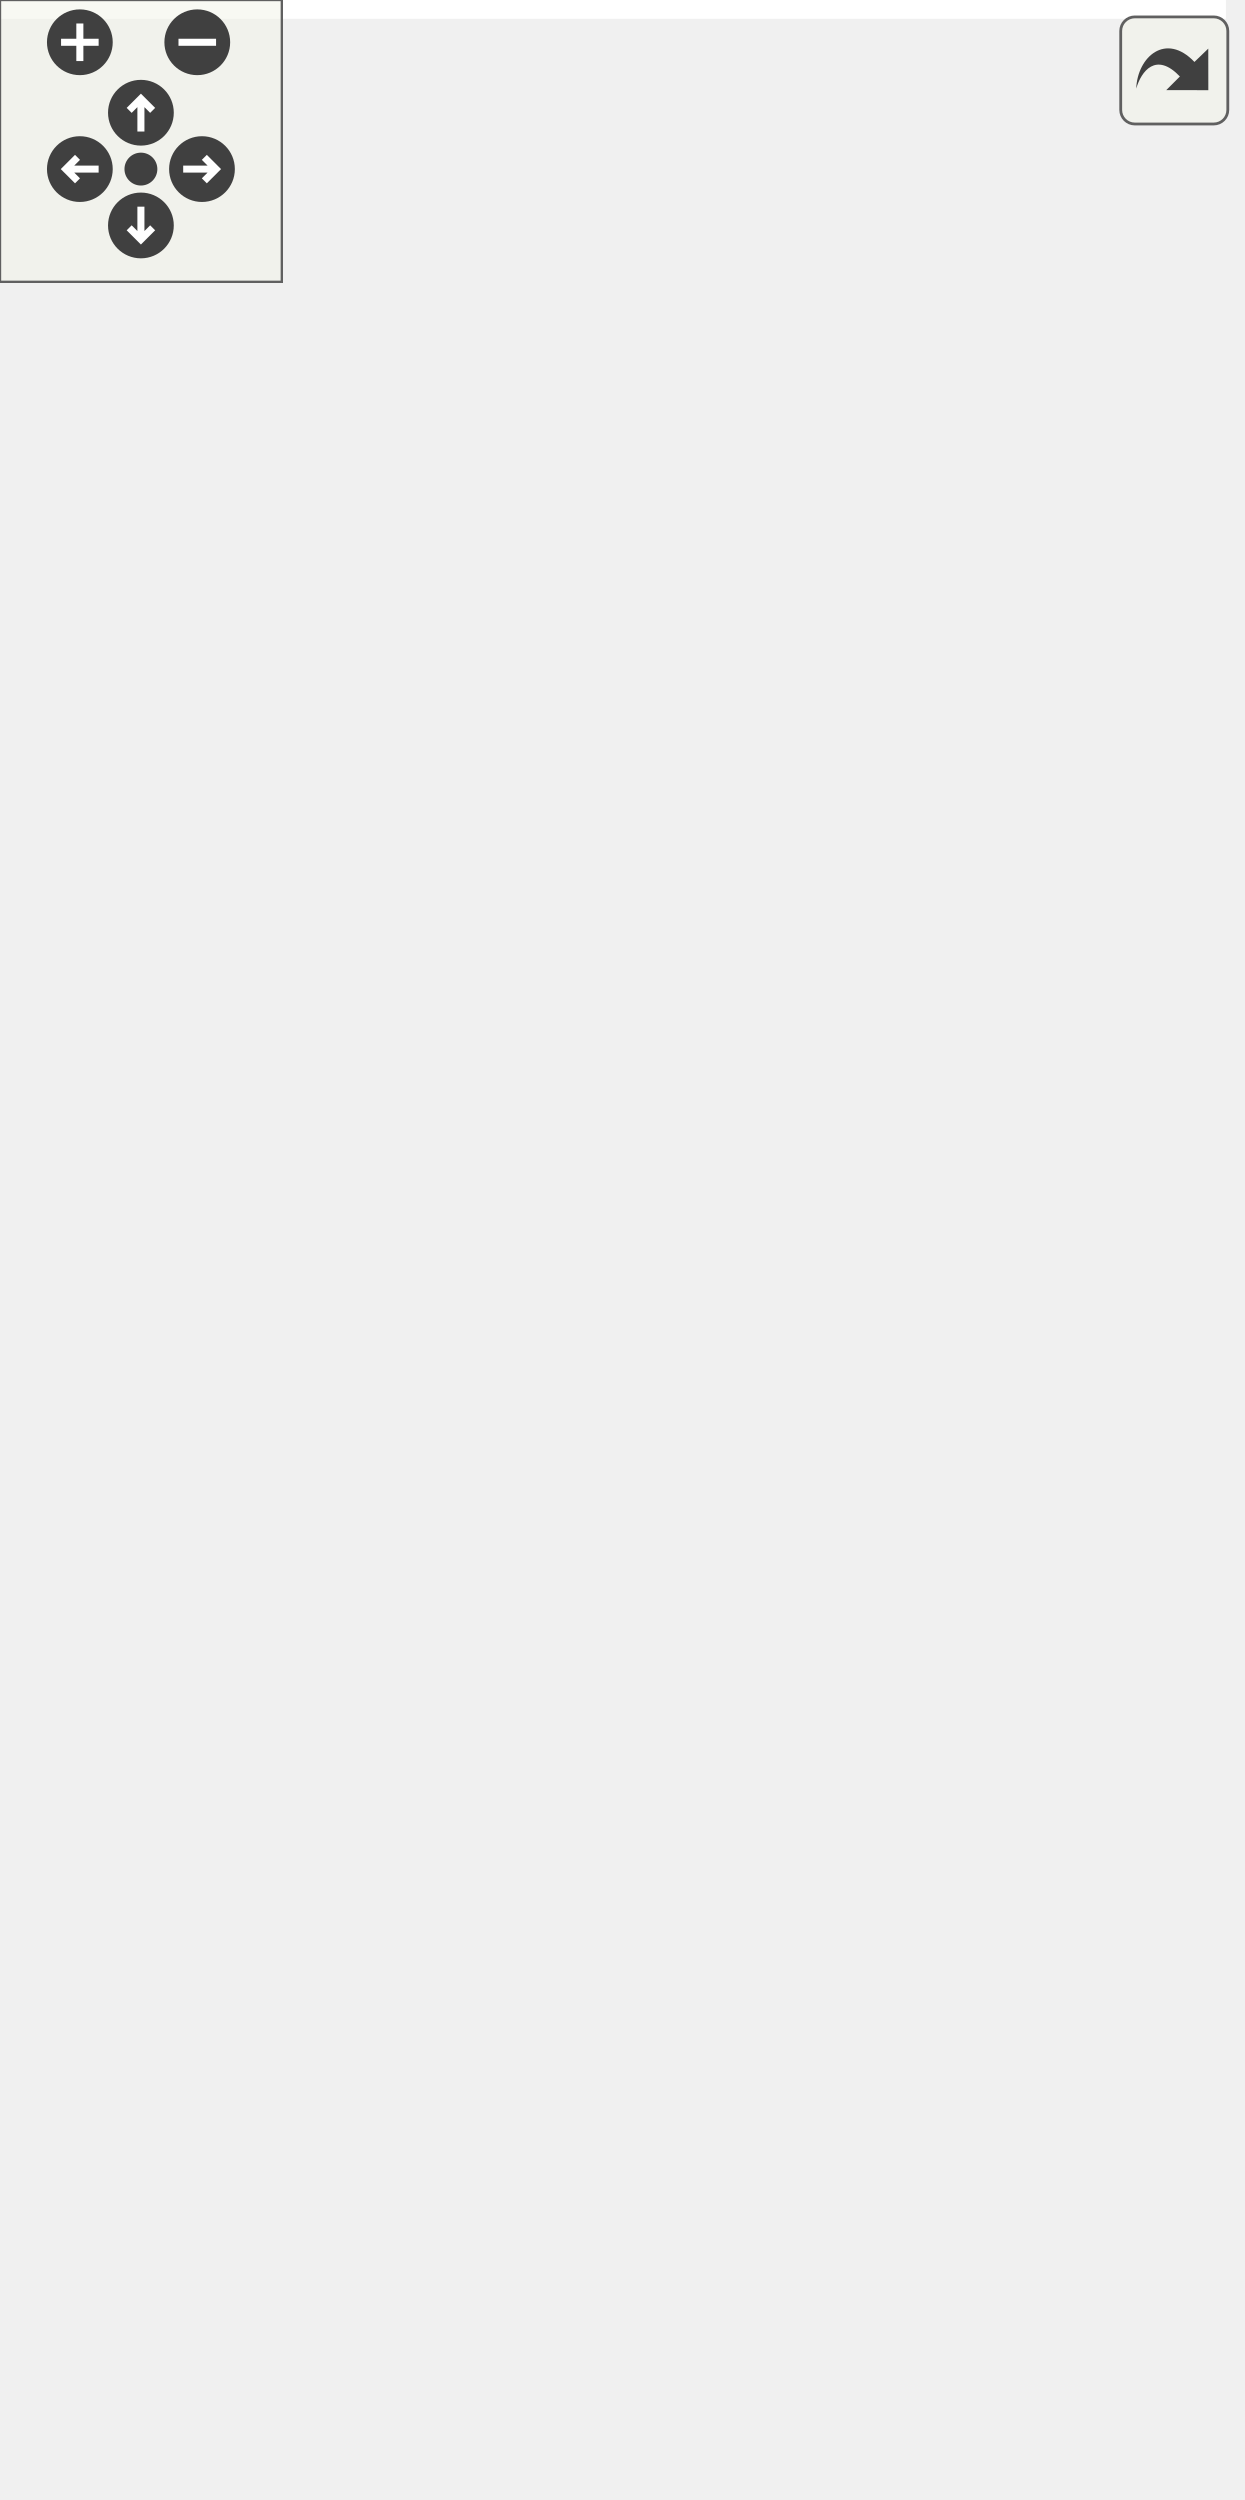
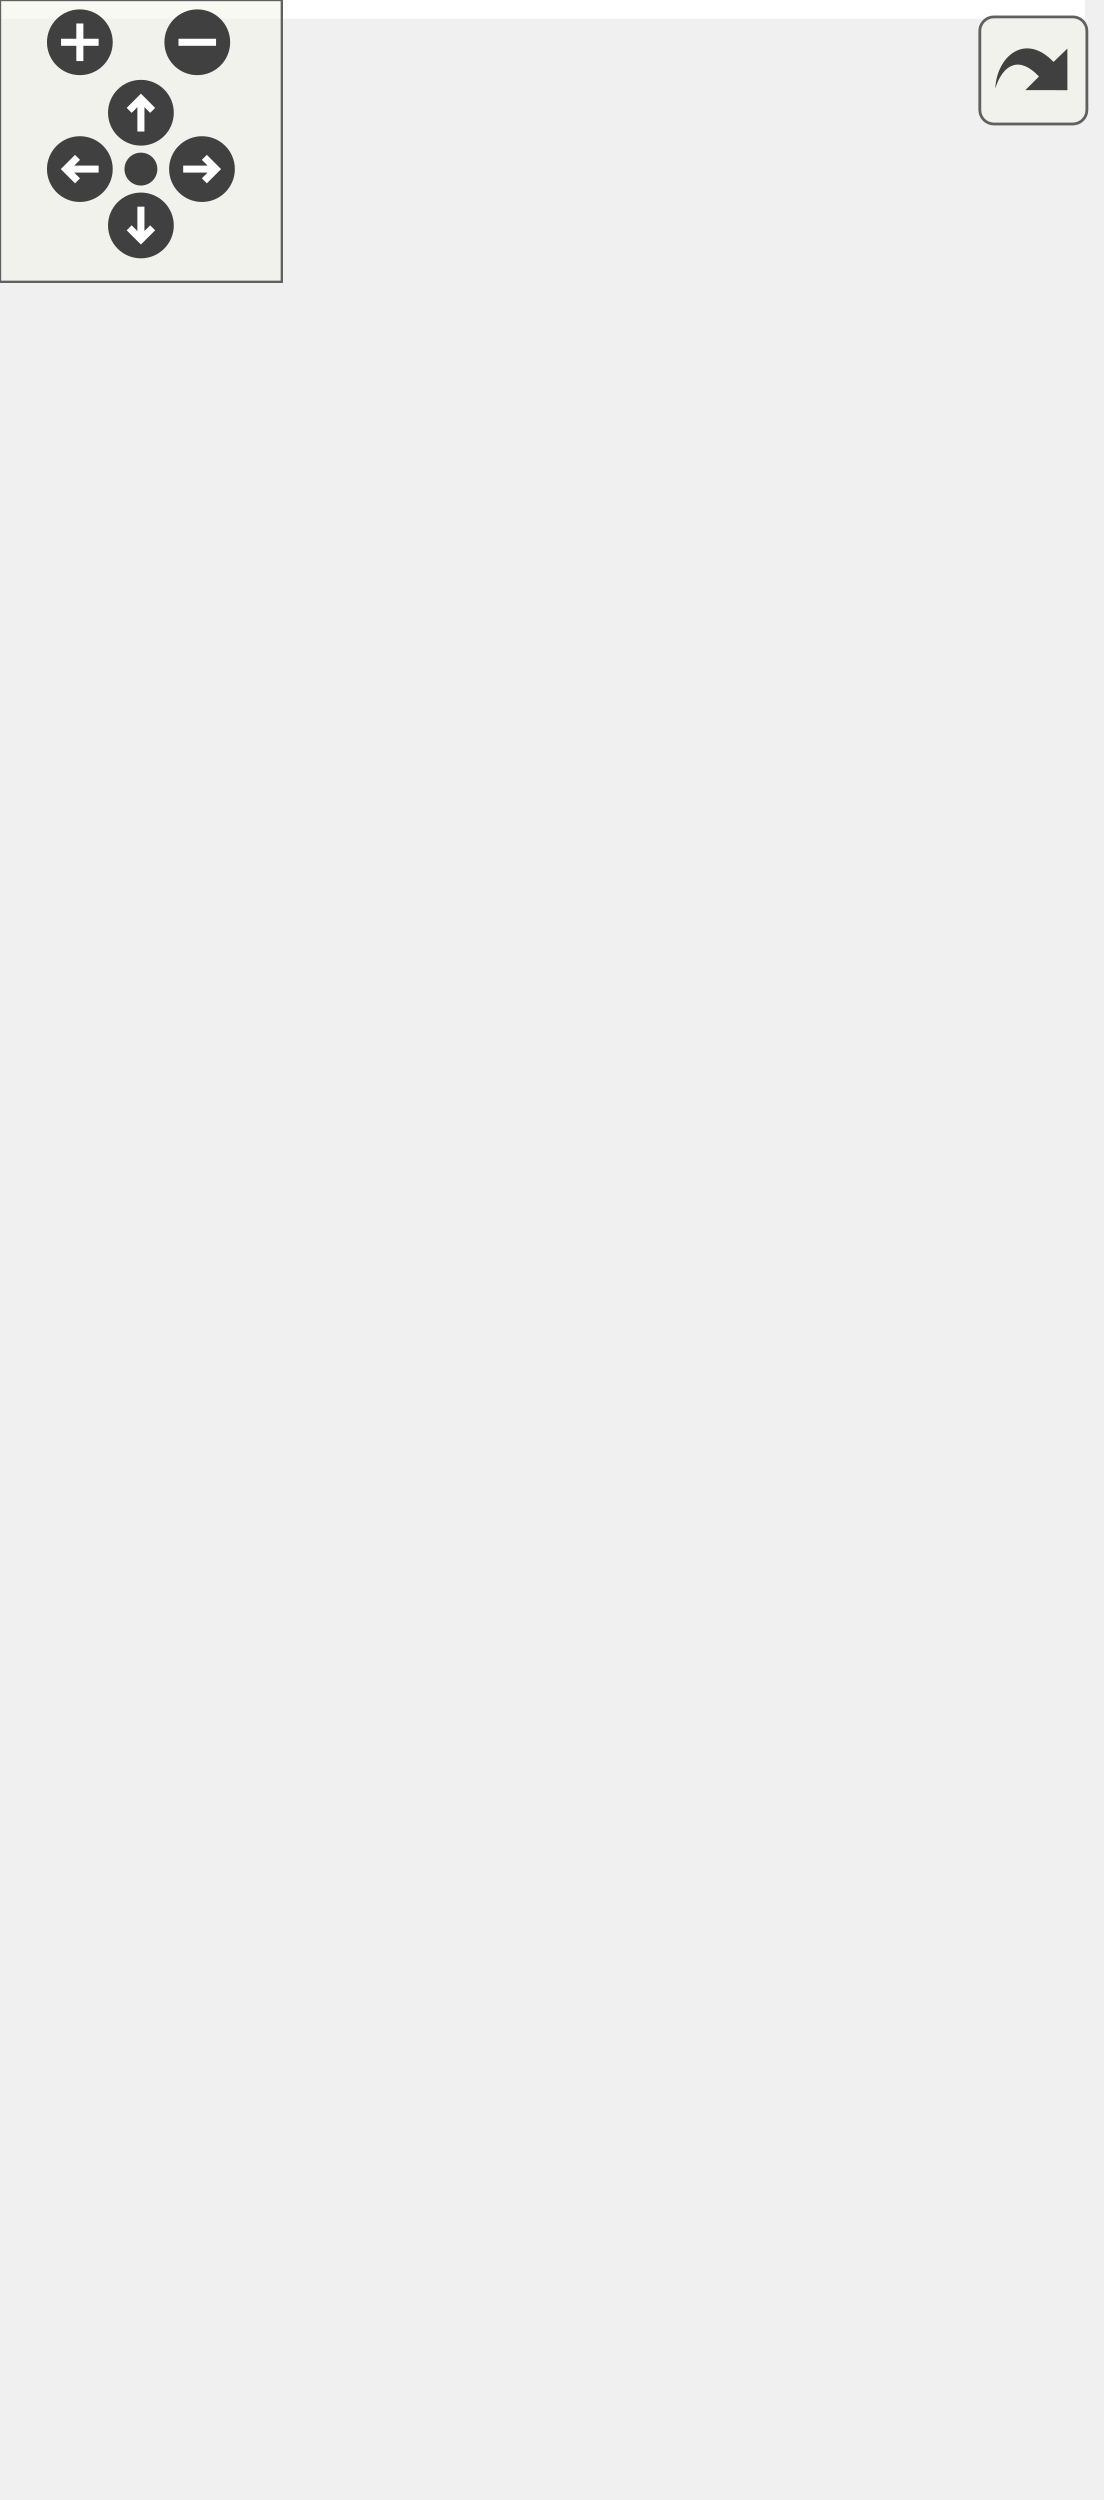
<svg xmlns="http://www.w3.org/2000/svg" xmlns:xlink="http://www.w3.org/1999/xlink" id="main" version="1.1" xml:space="preserve">
  <style type="text/css">
.edge:hover path { stroke: red; }
.edge:hover polygon { stroke: red; fill: red; }
</style>
  <defs>
    <circle id="rim" cx="0" cy="0" r="7" />
    <circle id="rim2" cx="0" cy="0" r="3.5" />
    <g id="zoomPlus">
      <use xlink:href="#rim" fill="#404040">
        <set attributeName="fill" to="#808080" begin="zoomplus.mouseover" end="zoomplus.mouseout" />
      </use>
      <path d="M-4,0h8M0,-4v8" fill="none" stroke="white" stroke-width="1.5" pointer-events="none" />
    </g>
    <g id="zoomMin">
      <use xlink:href="#rim" fill="#404040">
        <set attributeName="fill" to="#808080" begin="zoomminus.mouseover" end="zoomminus.mouseout" />
      </use>
      <path d="M-4,0h8" fill="none" stroke="white" stroke-width="1.5" pointer-events="none" />
    </g>
    <g id="dirArrow">
      <path fill="none" stroke="white" stroke-width="1.5" d="M0,-3.0v7 M-2.5,-0.5L0,-3.0L2.5,-0.5" />
    </g>
    <g id="resetDef">
      <use xlink:href="#rim2" fill="#404040">
        <set attributeName="fill" to="#808080" begin="reset.mouseover" end="reset.mouseout" />
      </use>
    </g>
  </defs>
  <svg id="graph" class="graph">
    <g id="viewport">
-       <polygon fill="white" stroke="none" points="-4,4 -4,-472 261,-472 261,4 -4,4" />
+       <polygon fill="white" stroke="none" points="-4,4 -4,-472 231,-472 231,4 -4,4" />
      <g id="node1" class="node">
-         <polygon fill="#bfbfbf" stroke="black" points="84,-0.5 84,-79.5 192,-79.5 192,-0.5 84,-0.5" />
-         <text text-anchor="middle" x="138" y="-67.5" font-family="Helvetica,sans-Serif" font-size="10.00">Toy&lt; ConfigHelper &gt;</text>
-         <polyline fill="none" stroke="black" points="84,-60.5 192,-60.5 " />
-         <text text-anchor="middle" x="138" y="-48.5" font-family="Helvetica,sans-Serif" font-size="10.00"> </text>
-         <polyline fill="none" stroke="black" points="84,-41.5 192,-41.5 " />
-         <text text-anchor="start" x="92" y="-29.5" font-family="Helvetica,sans-Serif" font-size="10.00">+ Toy()</text>
-         <text text-anchor="start" x="92" y="-18.5" font-family="Helvetica,sans-Serif" font-size="10.00">+ alreadyOpen()</text>
-         <text text-anchor="start" x="92" y="-7.5" font-family="Helvetica,sans-Serif" font-size="10.00"># meUpdate()</text>
+         <polygon fill="#bfbfbf" stroke="black" points="76,-0.5 76,-79.5 184,-79.5 184,-0.5 76,-0.5" />
+         <text text-anchor="middle" x="130" y="-67.5" font-family="Helvetica,sans-Serif" font-size="10.00">Toy&lt; ConfigHelper &gt;</text>
+         <polyline fill="none" stroke="black" points="76,-60.5 184,-60.5 " />
+         <text text-anchor="middle" x="130" y="-48.5" font-family="Helvetica,sans-Serif" font-size="10.00"> </text>
+         <polyline fill="none" stroke="black" points="76,-41.5 184,-41.5 " />
+         <text text-anchor="start" x="84" y="-29.5" font-family="Helvetica,sans-Serif" font-size="10.00">+ Toy()</text>
+         <text text-anchor="start" x="84" y="-18.5" font-family="Helvetica,sans-Serif" font-size="10.00">+ alreadyOpen()</text>
+         <text text-anchor="start" x="84" y="-7.5" font-family="Helvetica,sans-Serif" font-size="10.00"># meUpdate()</text>
      </g>
      <g id="node2" class="node">
        <g id="a_node2">
          <a xlink:href="class_graphics_item.html" target="_top" xlink:title="Classe de baseLa classe GraphicsItem est la base de tout les éléments graphiques. ...">
-             <polygon fill="white" stroke="black" points="87.5,-117 87.5,-361 188.5,-361 188.5,-117 87.5,-117" />
-             <text text-anchor="middle" x="138" y="-349" font-family="Helvetica,sans-Serif" font-size="10.00">GraphicsItem</text>
-             <polyline fill="none" stroke="black" points="87.5,-342 188.5,-342 " />
-             <text text-anchor="middle" x="138" y="-330" font-family="Helvetica,sans-Serif" font-size="10.00"> </text>
-             <polyline fill="none" stroke="black" points="87.5,-323 188.5,-323 " />
-             <text text-anchor="start" x="95.5" y="-311" font-family="Helvetica,sans-Serif" font-size="10.00">+ GraphicsItem()</text>
-             <text text-anchor="start" x="95.5" y="-300" font-family="Helvetica,sans-Serif" font-size="10.00">+ GraphicsItem()</text>
-             <text text-anchor="start" x="95.5" y="-289" font-family="Helvetica,sans-Serif" font-size="10.00">+ GraphicsItem()</text>
-             <text text-anchor="start" x="95.5" y="-278" font-family="Helvetica,sans-Serif" font-size="10.00">+ ~GraphicsItem()</text>
-             <text text-anchor="start" x="95.5" y="-267" font-family="Helvetica,sans-Serif" font-size="10.00">+ id()</text>
-             <text text-anchor="start" x="95.5" y="-256" font-family="Helvetica,sans-Serif" font-size="10.00">+ parentId()</text>
-             <text text-anchor="start" x="95.5" y="-245" font-family="Helvetica,sans-Serif" font-size="10.00">+ parent()</text>
-             <text text-anchor="start" x="95.5" y="-234" font-family="Helvetica,sans-Serif" font-size="10.00">+ setParent()</text>
-             <text text-anchor="start" x="95.5" y="-223" font-family="Helvetica,sans-Serif" font-size="10.00">+ setParent()</text>
-             <text text-anchor="start" x="95.5" y="-212" font-family="Helvetica,sans-Serif" font-size="10.00">+ setParent()</text>
-             <text text-anchor="start" x="95.5" y="-201" font-family="Helvetica,sans-Serif" font-size="10.00">et 23 de plus...</text>
-             <text text-anchor="start" x="95.5" y="-190" font-family="Helvetica,sans-Serif" font-size="10.00">+ focusItem()</text>
-             <text text-anchor="start" x="95.5" y="-179" font-family="Helvetica,sans-Serif" font-size="10.00">+ setFocusItem()</text>
-             <text text-anchor="start" x="95.5" y="-168" font-family="Helvetica,sans-Serif" font-size="10.00">+ make()</text>
-             <text text-anchor="start" x="95.5" y="-157" font-family="Helvetica,sans-Serif" font-size="10.00"># meDraw()</text>
-             <text text-anchor="start" x="95.5" y="-146" font-family="Helvetica,sans-Serif" font-size="10.00"># meUpdate()</text>
-             <text text-anchor="start" x="95.5" y="-135" font-family="Helvetica,sans-Serif" font-size="10.00"># meHandleEvent()</text>
-             <text text-anchor="start" x="95.5" y="-124" font-family="Helvetica,sans-Serif" font-size="10.00"># meIsOver()</text>
+             <polygon fill="white" stroke="black" points="79.5,-117 79.5,-361 180.5,-361 180.5,-117 79.5,-117" />
+             <text text-anchor="middle" x="130" y="-349" font-family="Helvetica,sans-Serif" font-size="10.00">GraphicsItem</text>
+             <polyline fill="none" stroke="black" points="79.5,-342 180.5,-342 " />
+             <text text-anchor="middle" x="130" y="-330" font-family="Helvetica,sans-Serif" font-size="10.00"> </text>
+             <polyline fill="none" stroke="black" points="79.5,-323 180.5,-323 " />
+             <text text-anchor="start" x="87.5" y="-311" font-family="Helvetica,sans-Serif" font-size="10.00">+ GraphicsItem()</text>
+             <text text-anchor="start" x="87.5" y="-300" font-family="Helvetica,sans-Serif" font-size="10.00">+ GraphicsItem()</text>
+             <text text-anchor="start" x="87.5" y="-289" font-family="Helvetica,sans-Serif" font-size="10.00">+ GraphicsItem()</text>
+             <text text-anchor="start" x="87.5" y="-278" font-family="Helvetica,sans-Serif" font-size="10.00">+ ~GraphicsItem()</text>
+             <text text-anchor="start" x="87.5" y="-267" font-family="Helvetica,sans-Serif" font-size="10.00">+ id()</text>
+             <text text-anchor="start" x="87.5" y="-256" font-family="Helvetica,sans-Serif" font-size="10.00">+ parentId()</text>
+             <text text-anchor="start" x="87.5" y="-245" font-family="Helvetica,sans-Serif" font-size="10.00">+ parent()</text>
+             <text text-anchor="start" x="87.5" y="-234" font-family="Helvetica,sans-Serif" font-size="10.00">+ setParent()</text>
+             <text text-anchor="start" x="87.5" y="-223" font-family="Helvetica,sans-Serif" font-size="10.00">+ setParent()</text>
+             <text text-anchor="start" x="87.5" y="-212" font-family="Helvetica,sans-Serif" font-size="10.00">+ setParent()</text>
+             <text text-anchor="start" x="87.5" y="-201" font-family="Helvetica,sans-Serif" font-size="10.00">et 23 de plus...</text>
+             <text text-anchor="start" x="87.5" y="-190" font-family="Helvetica,sans-Serif" font-size="10.00">+ focusItem()</text>
+             <text text-anchor="start" x="87.5" y="-179" font-family="Helvetica,sans-Serif" font-size="10.00">+ setFocusItem()</text>
+             <text text-anchor="start" x="87.5" y="-168" font-family="Helvetica,sans-Serif" font-size="10.00">+ make()</text>
+             <text text-anchor="start" x="87.5" y="-157" font-family="Helvetica,sans-Serif" font-size="10.00"># meDraw()</text>
+             <text text-anchor="start" x="87.5" y="-146" font-family="Helvetica,sans-Serif" font-size="10.00"># meUpdate()</text>
+             <text text-anchor="start" x="87.5" y="-135" font-family="Helvetica,sans-Serif" font-size="10.00"># meHandleEvent()</text>
+             <text text-anchor="start" x="87.5" y="-124" font-family="Helvetica,sans-Serif" font-size="10.00"># meIsOver()</text>
          </a>
        </g>
      </g>
      <g id="edge1" class="edge">
-         <path fill="none" stroke="midnightblue" d="M138,-106.7C138,-97.074 138,-87.92 138,-79.668" />
-         <polygon fill="none" stroke="midnightblue" points="134.5,-106.884 138,-116.884 141.5,-106.884 134.5,-106.884" />
+         <path fill="none" stroke="midnightblue" d="M130,-106.7C130,-97.074 130,-87.92 130,-79.668" />
+         <polygon fill="none" stroke="midnightblue" points="126.5,-106.884 130,-116.884 133.5,-106.884 126.5,-106.884" />
      </g>
      <g id="node3" class="node">
        <polygon fill="white" stroke="#bfbfbf" points="-0.5,-399 -0.5,-467 138.5,-467 138.5,-399 -0.5,-399" />
        <text text-anchor="start" x="7.5" y="-455" font-family="Helvetica,sans-Serif" font-size="10.00">std::enable_shared</text>
        <text text-anchor="middle" x="69" y="-444" font-family="Helvetica,sans-Serif" font-size="10.00">_from_this&lt; GraphicsItem &gt;</text>
        <polyline fill="none" stroke="#bfbfbf" points="-0.5,-437 138.5,-437 " />
        <text text-anchor="middle" x="69" y="-425" font-family="Helvetica,sans-Serif" font-size="10.00"> </text>
        <polyline fill="none" stroke="#bfbfbf" points="-0.5,-418 138.5,-418 " />
        <text text-anchor="middle" x="69" y="-406" font-family="Helvetica,sans-Serif" font-size="10.00"> </text>
      </g>
      <g id="edge2" class="edge">
-         <path fill="none" stroke="midnightblue" d="M84.269,-389.514C87.412,-380.767 90.868,-371.148 94.466,-361.138" />
-         <polygon fill="none" stroke="midnightblue" points="80.95,-388.4 80.862,-398.994 87.537,-390.767 80.95,-388.4" />
+         <path fill="none" stroke="midnightblue" d="M82.588,-389.231C85.343,-380.56 88.367,-371.041 91.513,-361.138" />
+         <polygon fill="none" stroke="midnightblue" points="79.179,-388.404 79.486,-398.994 85.85,-390.523 79.179,-388.404" />
      </g>
      <g id="node4" class="node">
-         <polygon fill="white" stroke="#bfbfbf" points="156.5,-404.5 156.5,-461.5 257.5,-461.5 257.5,-404.5 156.5,-404.5" />
-         <text text-anchor="middle" x="207" y="-449.5" font-family="Helvetica,sans-Serif" font-size="10.00">boost::noncopyable</text>
-         <polyline fill="none" stroke="#bfbfbf" points="156.5,-442.5 257.5,-442.5 " />
-         <text text-anchor="middle" x="207" y="-430.5" font-family="Helvetica,sans-Serif" font-size="10.00"> </text>
-         <polyline fill="none" stroke="#bfbfbf" points="156.5,-423.5 257.5,-423.5 " />
-         <text text-anchor="middle" x="207" y="-411.5" font-family="Helvetica,sans-Serif" font-size="10.00"> </text>
+         <polygon fill="white" stroke="#bfbfbf" points="156.5,-404.5 156.5,-461.5 227.5,-461.5 227.5,-404.5 156.5,-404.5" />
+         <text text-anchor="middle" x="192" y="-449.5" font-family="Helvetica,sans-Serif" font-size="10.00">noncopyable</text>
+         <polyline fill="none" stroke="#bfbfbf" points="156.5,-442.5 227.5,-442.5 " />
+         <text text-anchor="middle" x="192" y="-430.5" font-family="Helvetica,sans-Serif" font-size="10.00"> </text>
+         <polyline fill="none" stroke="#bfbfbf" points="156.5,-423.5 227.5,-423.5 " />
+         <text text-anchor="middle" x="192" y="-411.5" font-family="Helvetica,sans-Serif" font-size="10.00"> </text>
      </g>
      <g id="edge3" class="edge">
-         <path fill="none" stroke="#8b1a1a" d="M193.681,-394.94C190.069,-384.889 185.952,-373.431 181.628,-361.401" />
-         <polygon fill="none" stroke="#8b1a1a" points="190.438,-396.264 197.114,-404.491 197.026,-393.897 190.438,-396.264" />
+         <path fill="none" stroke="#8b1a1a" d="M180.033,-394.94C176.787,-384.889 173.087,-373.431 169.202,-361.401" />
+         <polygon fill="none" stroke="#8b1a1a" points="176.713,-396.05 183.117,-404.491 183.375,-393.899 176.713,-396.05" />
      </g>
    </g>
  </svg>
  <g id="navigator" transform="translate(0 0)" fill="#404254">
    <rect fill="#f2f5e9" fill-opacity="0.5" stroke="#606060" stroke-width=".5" x="0" y="0" width="60" height="60" />
    <use id="zoomplus" xlink:href="#zoomPlus" x="17" y="9" />
    <use id="zoomminus" xlink:href="#zoomMin" x="42" y="9" />
    <use id="reset" xlink:href="#resetDef" x="30" y="36" />
    <g id="arrowUp" xlink:href="#dirArrow" transform="translate(30 24)">
      <use xlink:href="#rim" fill="#404040">
        <set attributeName="fill" to="#808080" begin="arrowUp.mouseover" end="arrowUp.mouseout" />
      </use>
      <path fill="none" stroke="white" stroke-width="1.5" d="M0,-3.0v7 M-2.5,-0.5L0,-3.0L2.5,-0.5" />
    </g>
    <g id="arrowRight" xlink:href="#dirArrow" transform="rotate(90) translate(36 -43)">
      <use xlink:href="#rim" fill="#404040">
        <set attributeName="fill" to="#808080" begin="arrowRight.mouseover" end="arrowRight.mouseout" />
      </use>
      <path fill="none" stroke="white" stroke-width="1.5" d="M0,-3.0v7 M-2.5,-0.5L0,-3.0L2.5,-0.5" />
    </g>
    <g id="arrowDown" xlink:href="#dirArrow" transform="rotate(180) translate(-30 -48)">
      <use xlink:href="#rim" fill="#404040">
        <set attributeName="fill" to="#808080" begin="arrowDown.mouseover" end="arrowDown.mouseout" />
      </use>
      <path fill="none" stroke="white" stroke-width="1.5" d="M0,-3.0v7 M-2.5,-0.5L0,-3.0L2.5,-0.5" />
    </g>
    <g id="arrowLeft" xlink:href="#dirArrow" transform="rotate(270) translate(-36 17)">
      <use xlink:href="#rim" fill="#404040">
        <set attributeName="fill" to="#808080" begin="arrowLeft.mouseover" end="arrowLeft.mouseout" />
      </use>
      <path fill="none" stroke="white" stroke-width="1.5" d="M0,-3.0v7 M-2.5,-0.5L0,-3.0L2.5,-0.5" />
    </g>
  </g>
  <svg viewBox="0 0 15 15" width="100%" height="30px" preserveAspectRatio="xMaxYMin meet">
    <g id="arrow_out" transform="scale(0.3 0.3)">
      <a xlink:href="class_toy__coll__graph_org.svg" target="_base">
        <rect id="button" ry="5" rx="5" y="6" x="6" height="38" width="38" fill="#f2f5e9" fill-opacity="0.5" stroke="#606060" stroke-width="1.0" />
        <path id="arrow" d="M 11.5,31.437 C 11.94,20.098 22.043,11.323 32.159,21.979 L 37.069,17.246 C 37.069,17.246 37.088,32 37.088,32 L 22.16,31.978 C 22.16,31.978 26.998,27.14 26.998,27.14 C 18.529,18.264 13.292,25.23 11.5,31.437 z" style="fill:#404040;" />
      </a>
    </g>
  </svg>
</svg>
